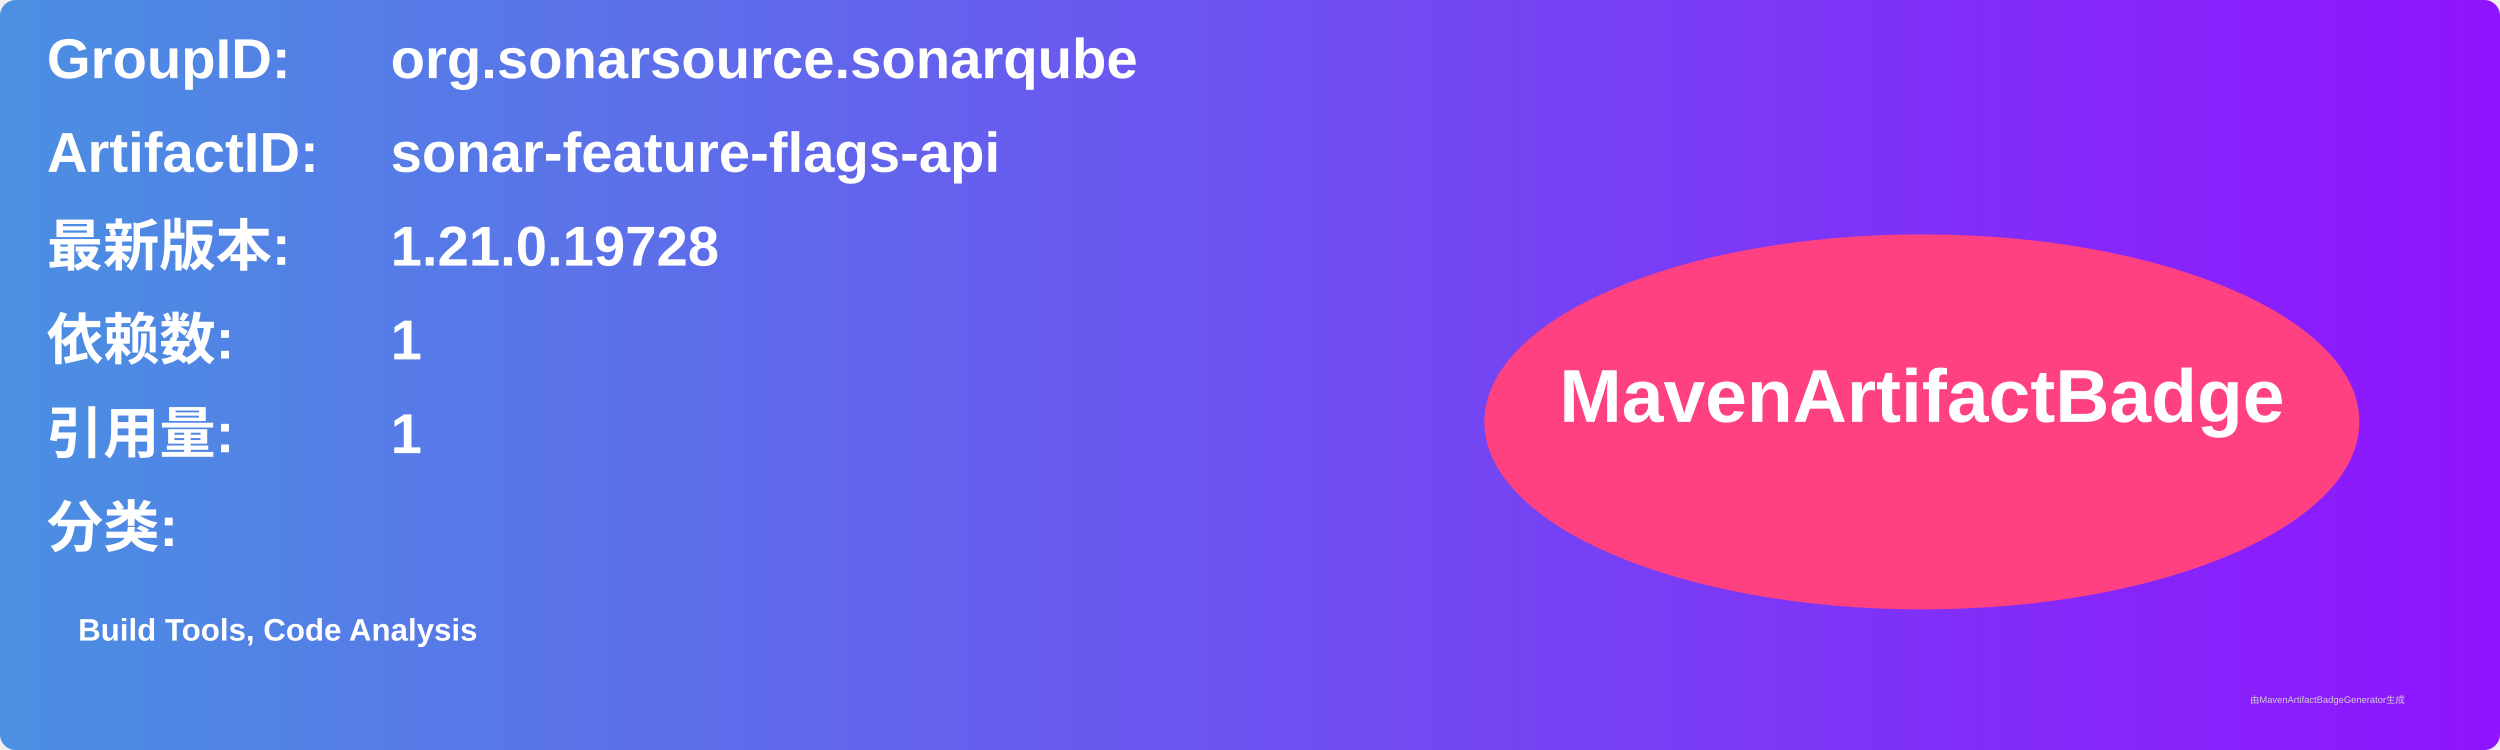
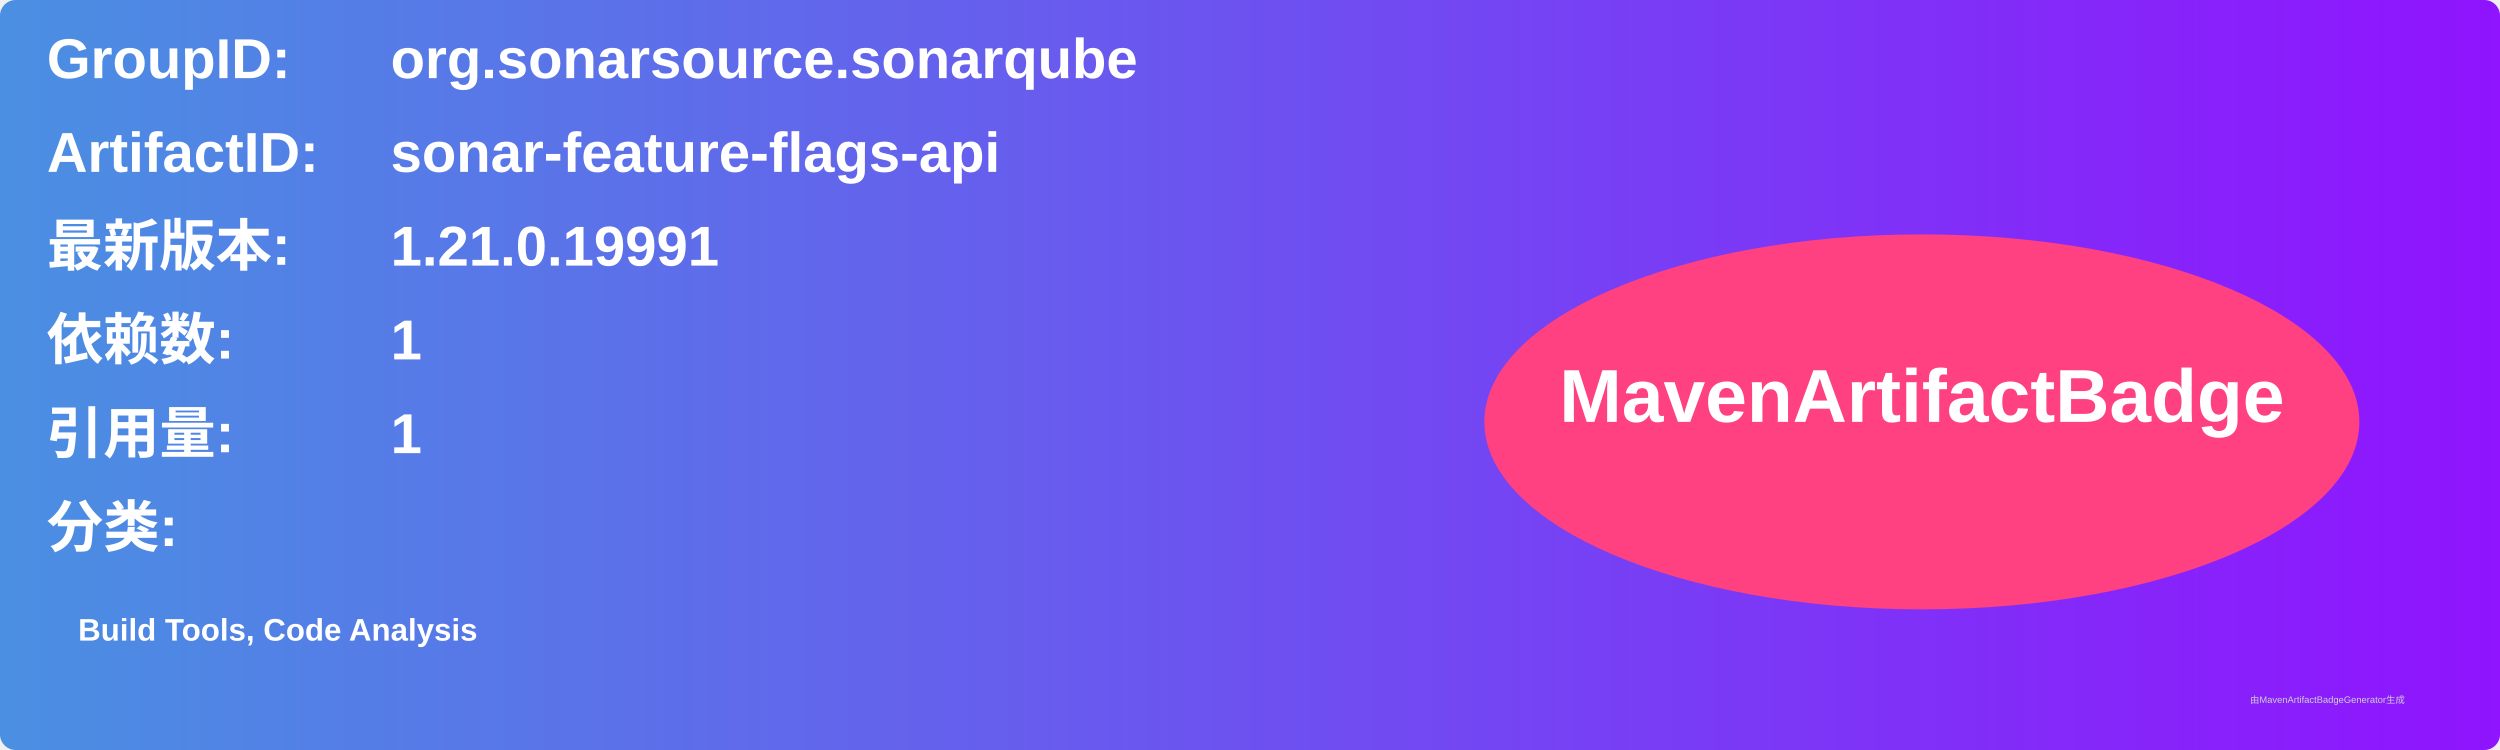
<svg xmlns="http://www.w3.org/2000/svg" width="800" height="240" viewBox="0 0 800 240">
  <linearGradient id="grad" x1="0%" y1="0%" x2="100%" y2="0%">
    <stop offset="0%" stop-color="#4a90e2" />
    <stop offset="100%" stop-color="#9013fe" />
  </linearGradient>
  <rect width="100%" height="100%" rx="5" ry="5" fill="url(#grad)" />
  <g transform="translate(15, 15)">
    <text x="0" y="10" font-family="Arial" font-size="18" fill="white" font-weight="bold" width="260">GroupID:</text>
    <text x="110" y="10" font-family="Arial" font-size="18" fill="white" font-weight="bold" width="460">org.sonarsource.sonarqube</text>
    <text x="0" y="40" font-family="Arial" font-size="18" fill="white" font-weight="bold" width="260">ArtifactID:</text>
    <text x="110" y="40" font-family="Arial" font-size="18" fill="white" font-weight="bold" width="460">sonar-feature-flags-api</text>
    <text x="0" y="70" font-family="Arial" font-size="18" fill="white" font-weight="bold">最新版本:</text>
    <text x="110" y="70" font-family="Arial" font-size="18" fill="white" font-weight="bold">
-       <tspan font-weight="bold">1.21.0.19728</tspan>
+       <tspan font-weight="bold">1.21.0.19991</tspan>
    </text>
    <text x="0" y="100" font-family="Arial" font-size="18" fill="white" font-weight="bold">依赖数: </text>
    <text x="110" y="100" font-family="Arial" font-size="18" fill="white">
      <tspan font-weight="bold">1</tspan>
    </text>
    <text x="0" y="130" font-family="Arial" font-size="18" fill="white" font-weight="bold">引用量: </text>
    <text x="110" y="130" font-family="Arial" font-size="18" fill="white">
      <tspan font-weight="bold">1</tspan>
    </text>
    <text x="0" y="160" font-family="Arial" font-size="18" fill="white" font-weight="bold">分类:</text>
    <text x="10" y="190" font-family="Arial" font-size="10" fill="white">
      <tspan font-weight="bold">Build Tools, Code Analysis</tspan>
    </text>
    <ellipse cx="600" cy="120" rx="140" ry="60" fill="#ff4081" />
    <text x="600" y="120" text-anchor="middle" font-family="Arial" font-size="24" fill="white" font-weight="bold">MavenArtifactBadge</text>
  </g>
  <text x="720" y="225" font-family="Arial" font-size="3" fill="#d0d0d0">由MavenArtifactBadgeGenerator生成</text>
</svg>
